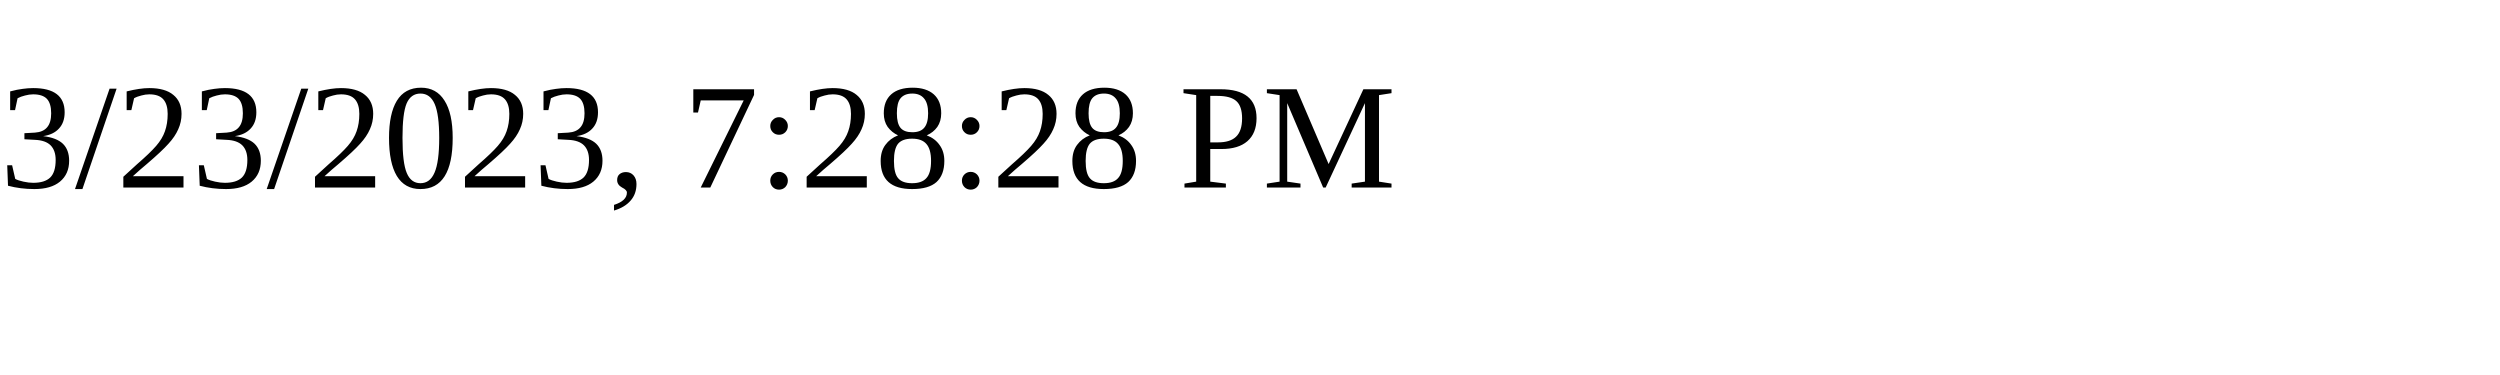
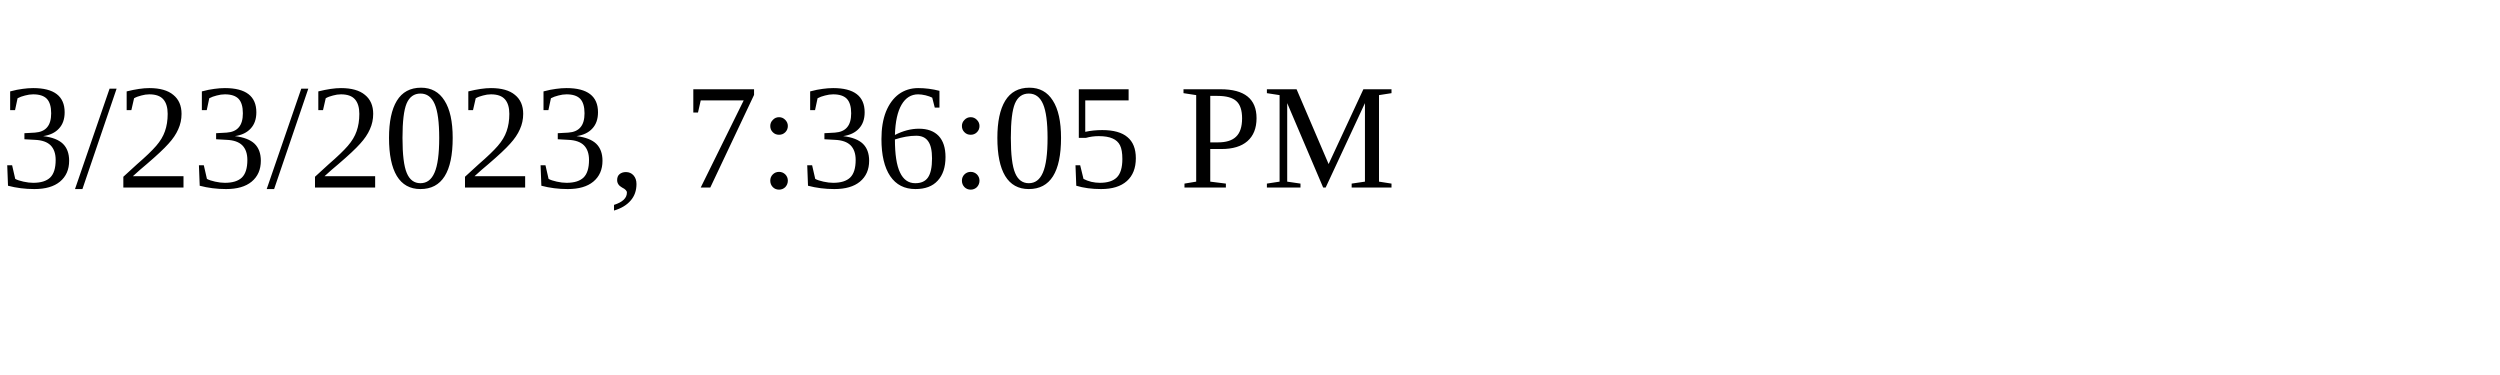
<svg xmlns="http://www.w3.org/2000/svg" height="30" width="200">
-   <text x="0" y="15">3/23/2023, 7:28:28 PM</text>
+   <text x="0" y="15">3/23/2023, 7:36:05 PM</text>
</svg>
